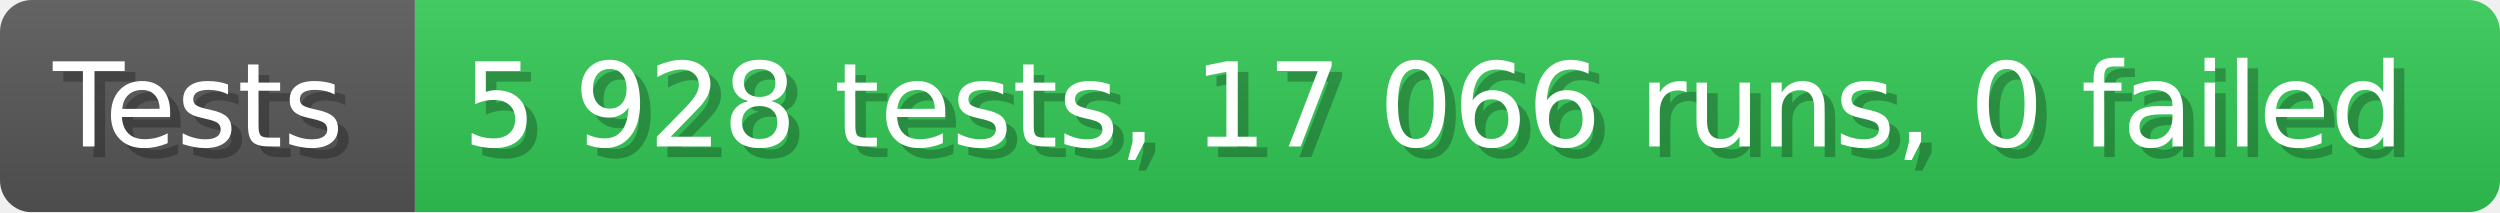
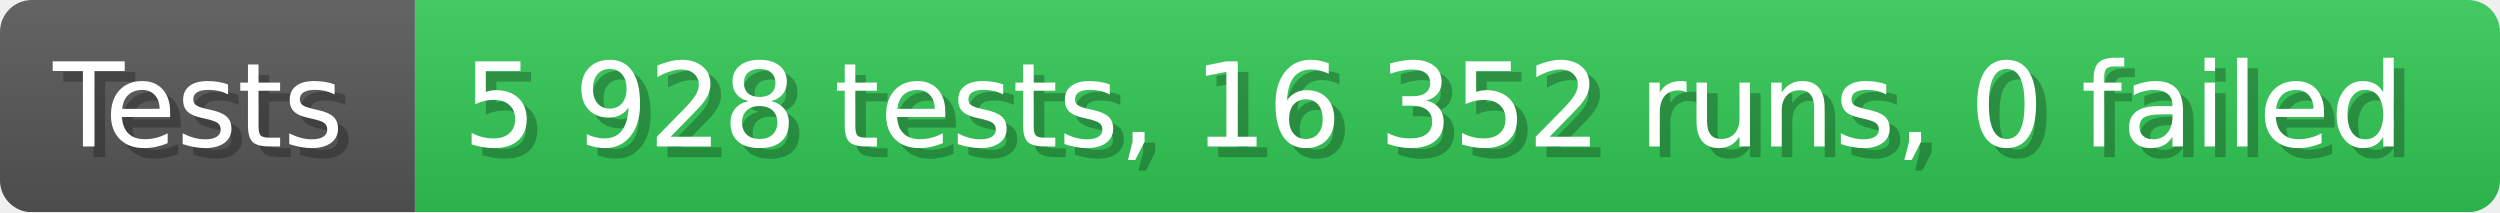
- <svg xmlns="http://www.w3.org/2000/svg" width="235.6" height="20" viewBox="0 0 2356 200" role="img" aria-label="Tests: 5 928 tests, 17 066 runs, 0 failed">
+ <svg xmlns="http://www.w3.org/2000/svg" width="235.6" height="20" viewBox="0 0 2356 200" role="img" aria-label="Tests: 5 928 tests, 16 352 runs, 0 failed">
  <linearGradient id="a" x2="0" y2="100%">
    <stop offset="0" stop-opacity=".1" stop-color="#EEE" />
    <stop offset="1" stop-opacity=".1" />
  </linearGradient>
  <mask id="m">
    <rect width="2356" height="200" rx="30" fill="#FFF" />
  </mask>
  <g mask="url(#m)">
    <rect width="391" height="200" fill="#555" />
    <rect width="1965" height="200" fill="#31c653" x="391" />
    <rect width="2356" height="200" fill="url(#a)" />
  </g>
  <g aria-hidden="true" fill="#fff" text-anchor="start" font-family="Verdana,DejaVu Sans,sans-serif" font-size="110">
    <text x="60" y="148" textLength="291" fill="#000" opacity="0.25">Tests</text>
    <text x="50" y="138" textLength="291">Tests</text>
-     <text x="446" y="148" textLength="1865" fill="#000" opacity="0.25">5 928 tests, 17 066 runs, 0 failed</text>
-     <text x="436" y="138" textLength="1865">5 928 tests, 17 066 runs, 0 failed</text>
+     <text x="446" y="148" textLength="1865" fill="#000" opacity="0.25">5 928 tests, 16 352 runs, 0 failed</text>
+     <text x="436" y="138" textLength="1865">5 928 tests, 16 352 runs, 0 failed</text>
  </g>
</svg>
